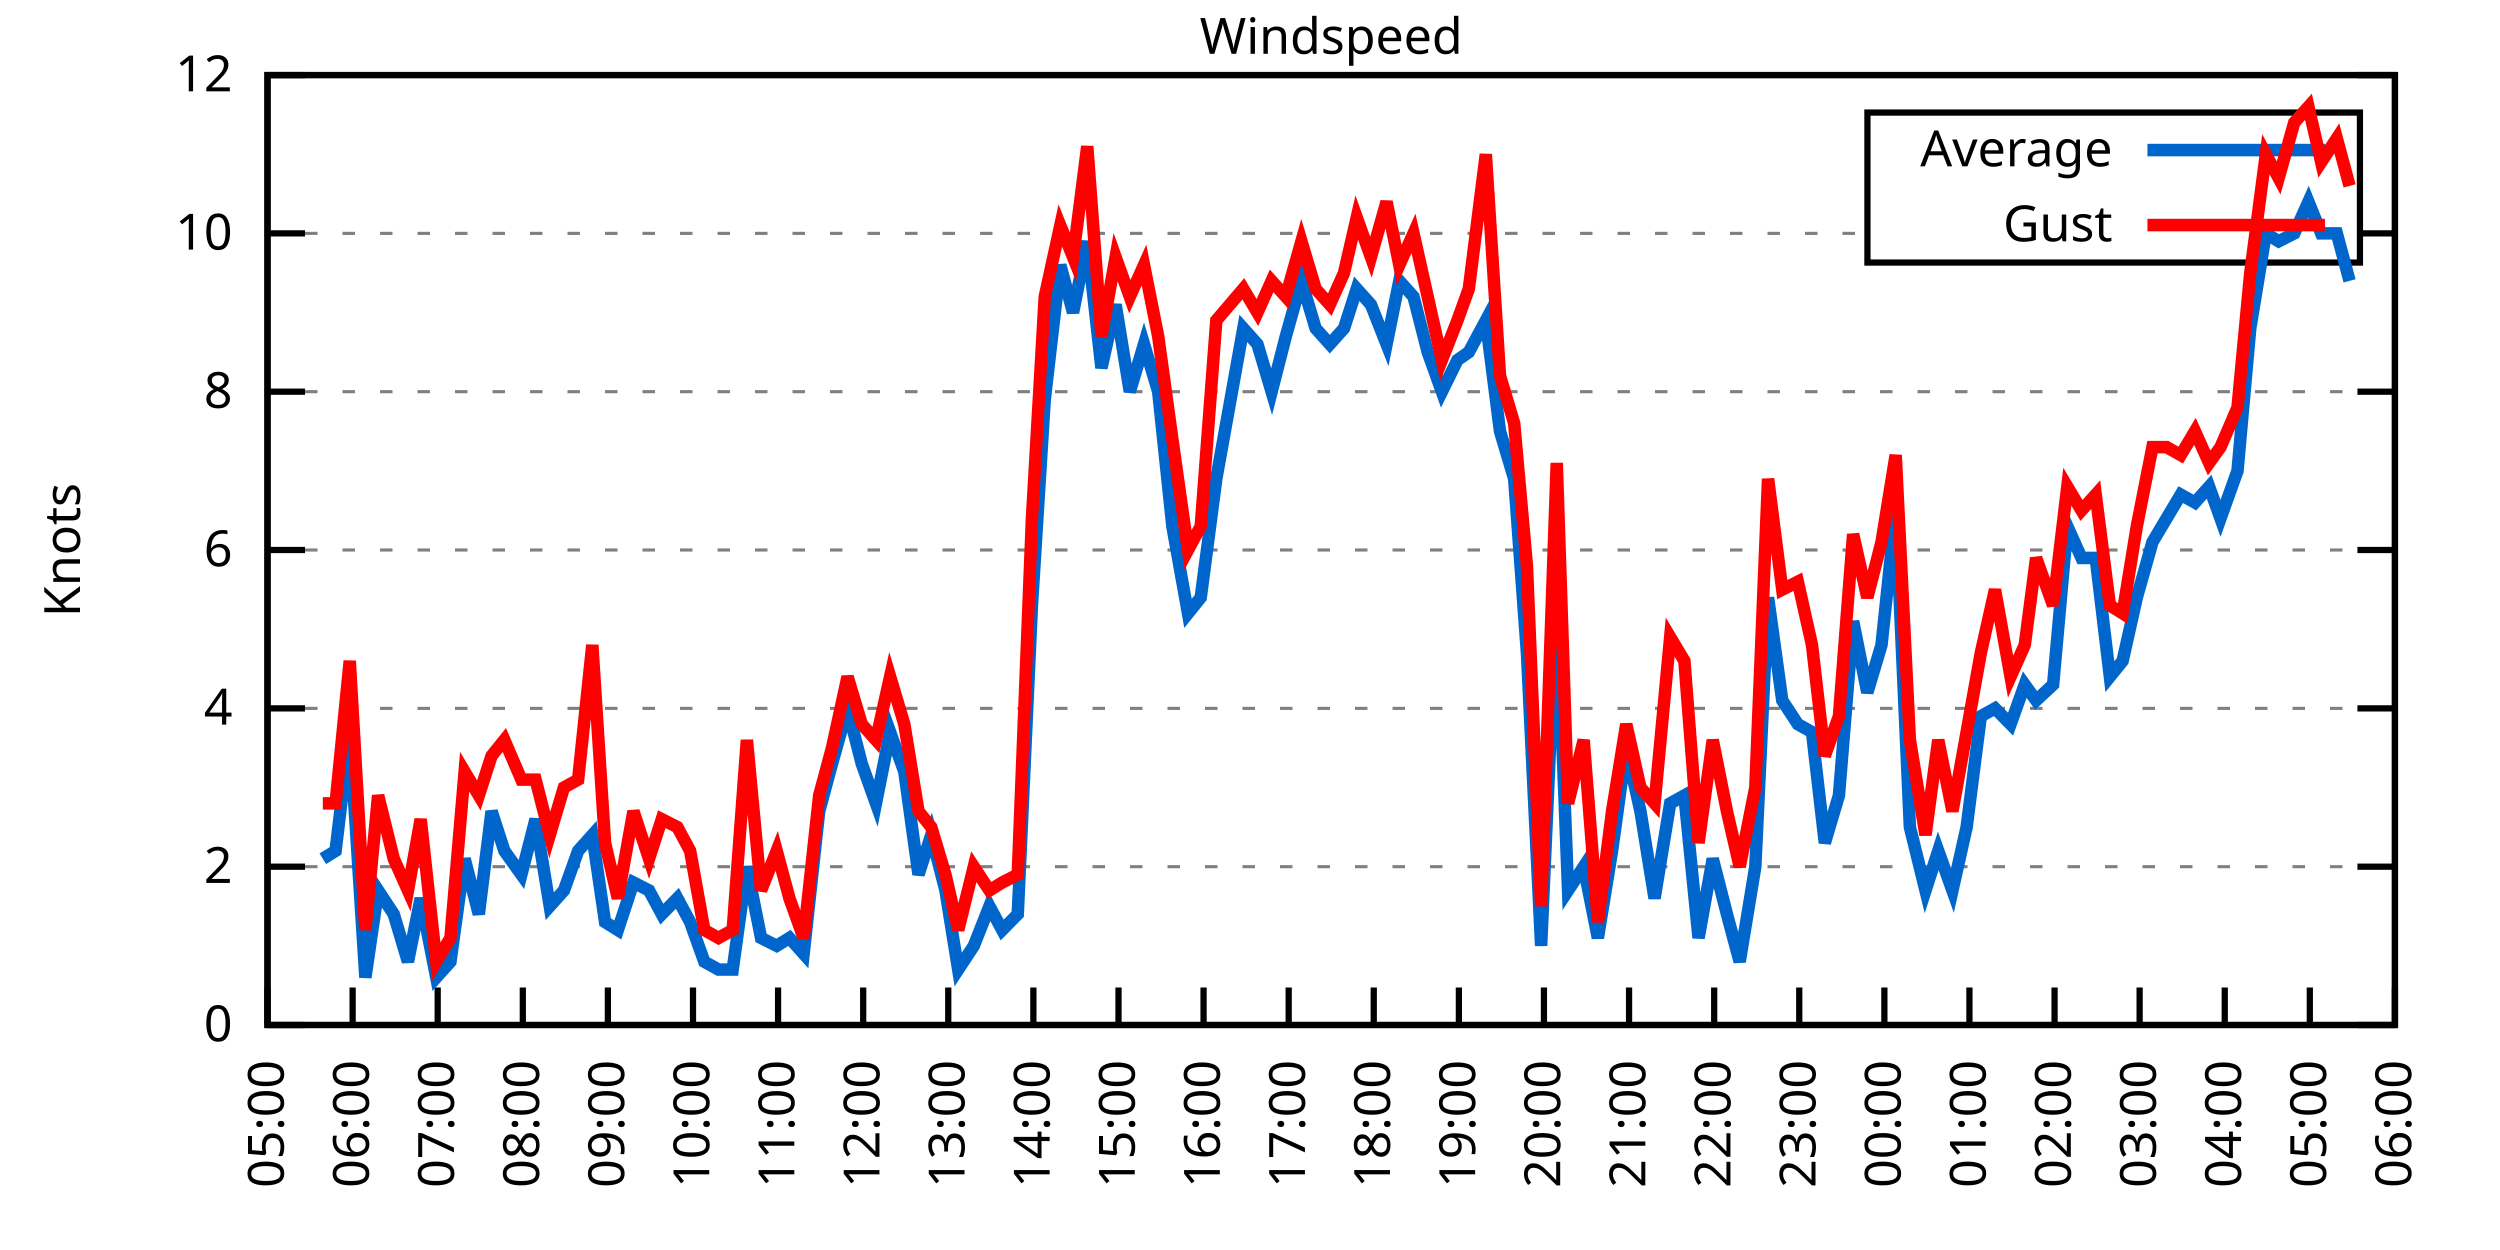
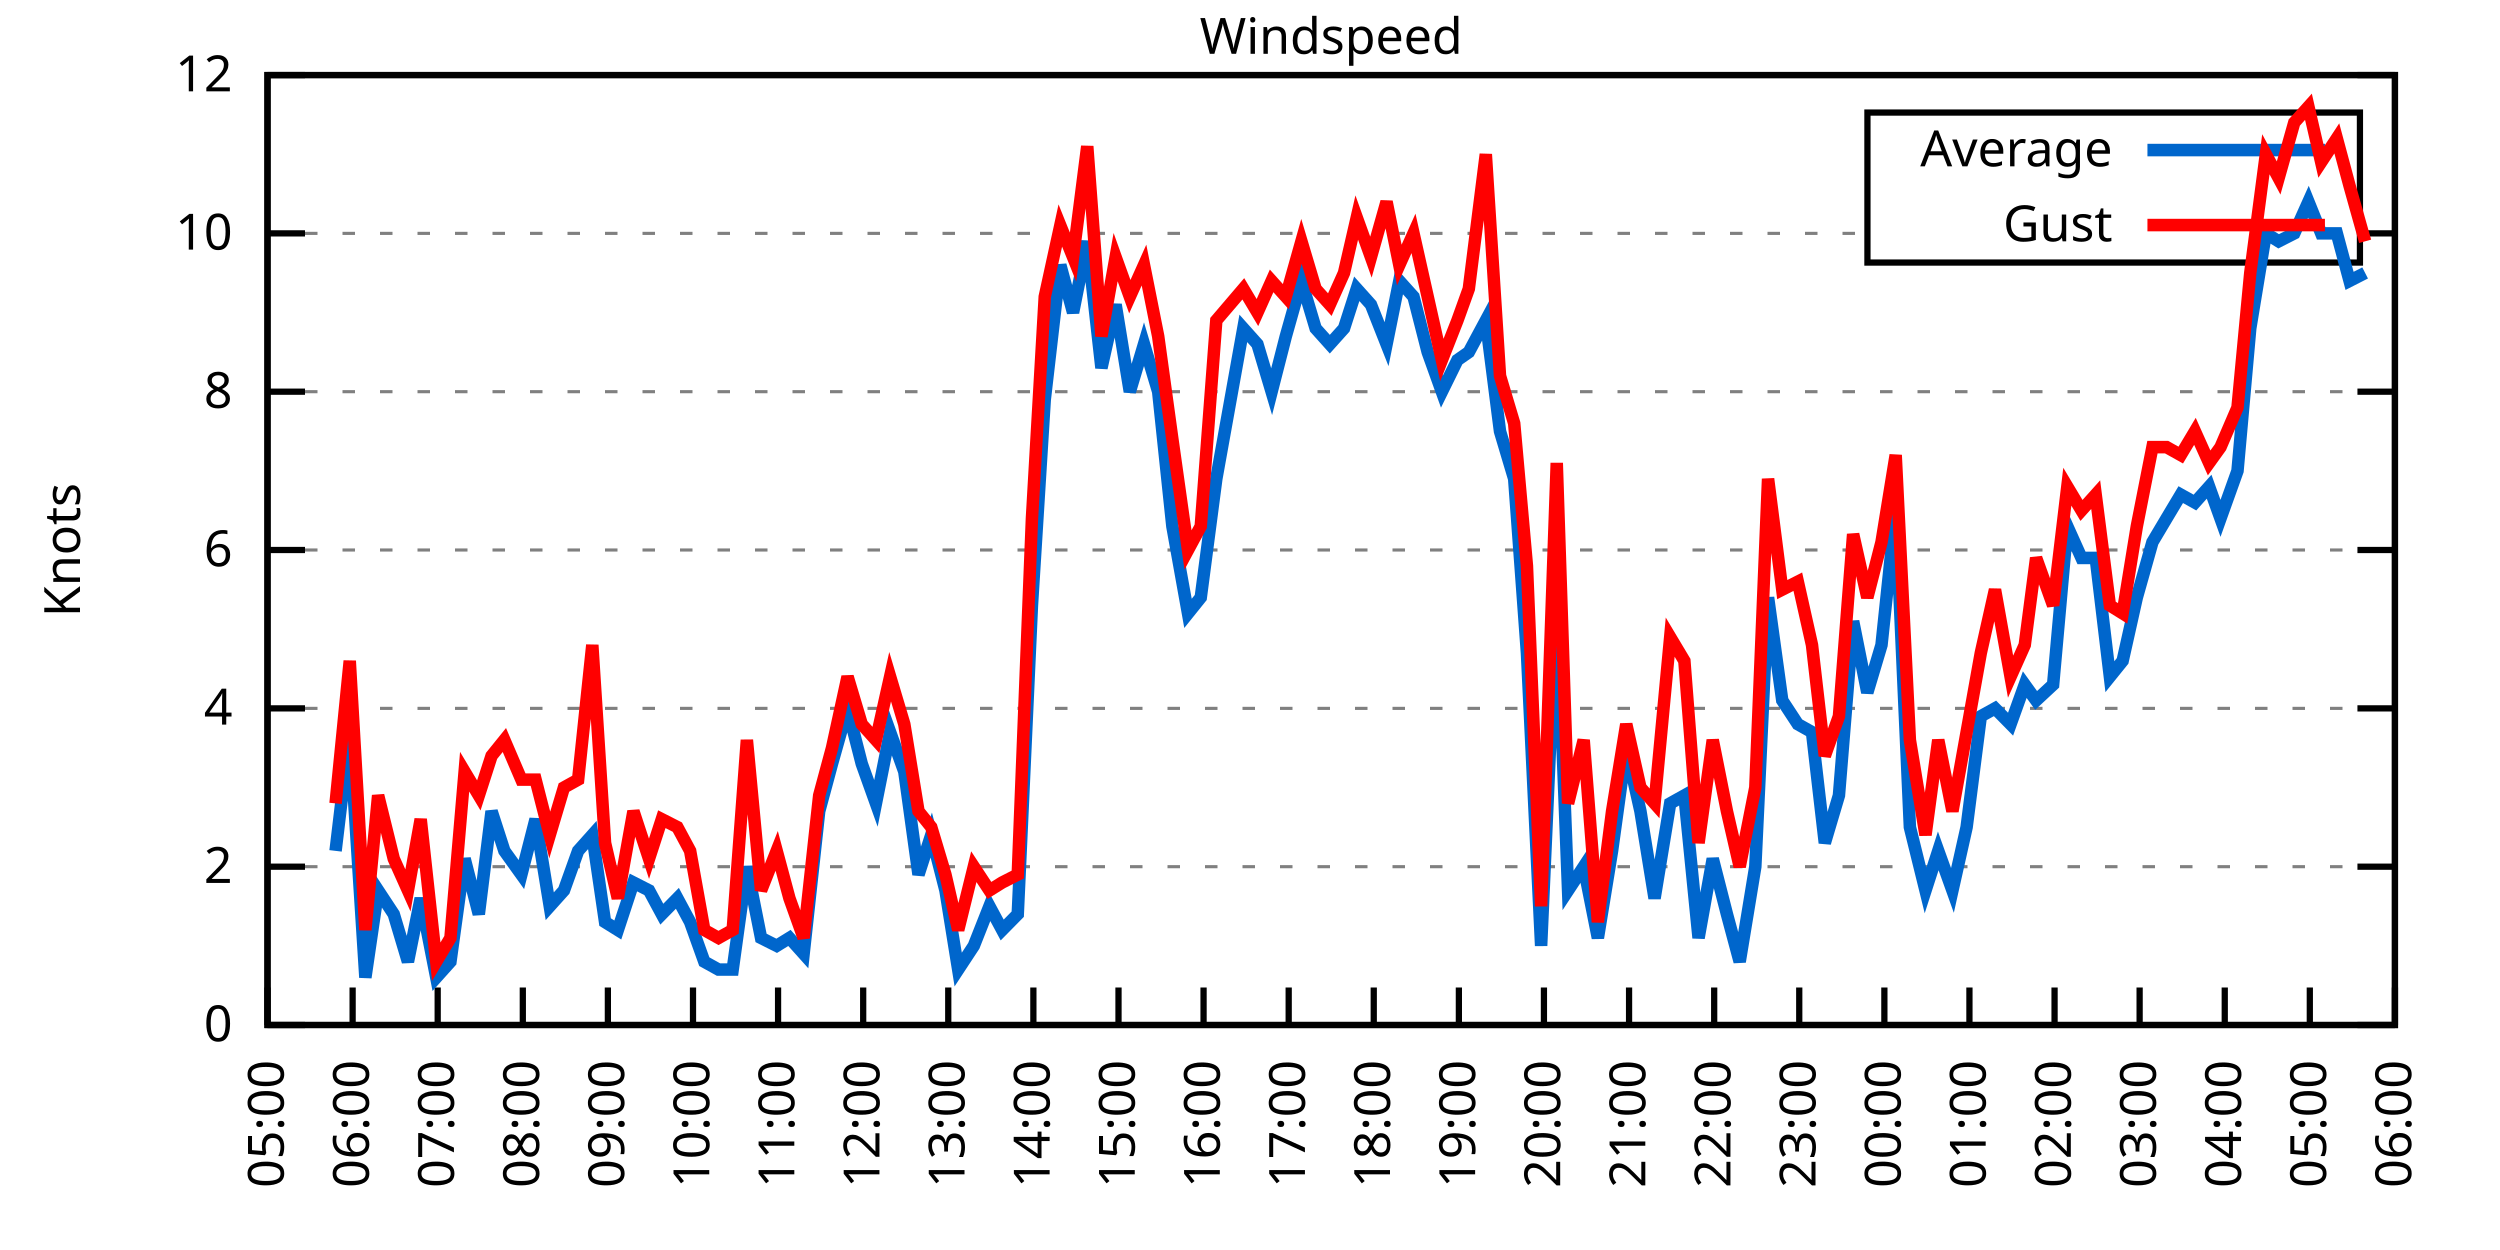
<svg xmlns="http://www.w3.org/2000/svg" xmlns:xlink="http://www.w3.org/1999/xlink" width="400" height="200" viewBox="0 0 400 200">
  <g id="gnuplot_canvas">
    <rect x="0" y="0" width="400" height="200" fill="none" />
    <defs>
      <circle id="gpDot" r="0.5" stroke-width="0.5" stroke="currentColor" />
      <path id="gpPt0" stroke-width="0.333" stroke="currentColor" d="M-1,0 h2 M0,-1 v2" />
      <path id="gpPt1" stroke-width="0.333" stroke="currentColor" d="M-1,-1 L1,1 M1,-1 L-1,1" />
      <path id="gpPt2" stroke-width="0.333" stroke="currentColor" d="M-1,0 L1,0 M0,-1 L0,1 M-1,-1 L1,1 M-1,1 L1,-1" />
      <rect id="gpPt3" stroke-width="0.333" stroke="currentColor" x="-1" y="-1" width="2" height="2" />
      <rect id="gpPt4" stroke-width="0.333" stroke="currentColor" fill="currentColor" x="-1" y="-1" width="2" height="2" />
      <circle id="gpPt5" stroke-width="0.333" stroke="currentColor" cx="0" cy="0" r="1" />
      <use xlink:href="#gpPt5" id="gpPt6" fill="currentColor" stroke="none" />
      <path id="gpPt7" stroke-width="0.333" stroke="currentColor" d="M0,-1.33 L-1.33,0.67 L1.33,0.67 z" />
      <use xlink:href="#gpPt7" id="gpPt8" fill="currentColor" stroke="none" />
      <use xlink:href="#gpPt7" id="gpPt9" stroke="currentColor" transform="rotate(180)" />
      <use xlink:href="#gpPt9" id="gpPt10" fill="currentColor" stroke="none" />
      <use xlink:href="#gpPt3" id="gpPt11" stroke="currentColor" transform="rotate(45)" />
      <use xlink:href="#gpPt11" id="gpPt12" fill="currentColor" stroke="none" />
      <path id="gpPt13" stroke-width="0.333" stroke="currentColor" d="M0,1.330 L1.265,0.411 L0.782,-1.067 L-0.782,-1.076 L-1.265,0.411 z" />
      <use xlink:href="#gpPt13" id="gpPt14" fill="currentColor" stroke="none" />
      <filter id="textbox" filterUnits="objectBoundingBox" x="0" y="0" height="1" width="1">
        <feFlood flood-color="white" flood-opacity="1" result="bgnd" />
        <feComposite in="SourceGraphic" in2="bgnd" operator="atop" />
      </filter>
      <filter id="greybox" filterUnits="objectBoundingBox" x="0" y="0" height="1" width="1">
        <feFlood flood-color="lightgrey" flood-opacity="1" result="grey" />
        <feComposite in="SourceGraphic" in2="grey" operator="atop" />
      </filter>
    </defs>
    <g fill="none" color="white" stroke="currentColor" stroke-width="1.00" stroke-linecap="butt" stroke-linejoin="miter">
</g>
    <g fill="none" color="black" stroke="currentColor" stroke-width="1.00" stroke-linecap="butt" stroke-linejoin="miter">
      <g stroke="none" shape-rendering="crispEdges">
        <polygon fill="rgb(255, 255, 255)" points="42.80,164.00 383.18,164.00 383.18,12.02 42.80,12.02 " />
      </g>
    </g>
    <g fill="none" color="black" stroke="currentColor" stroke-width="1.00" stroke-linecap="butt" stroke-linejoin="miter">
</g>
    <g fill="none" color="black" stroke="black" stroke-width="0.50" stroke-linecap="butt" stroke-linejoin="miter">
</g>
    <g fill="none" color="gray" stroke="currentColor" stroke-width="0.50" stroke-linecap="butt" stroke-linejoin="miter">
      <path stroke="gray" stroke-dasharray="2,4" class="gridline" d="M42.80,164.00 L383.19,164.00  " />
    </g>
    <g fill="none" color="gray" stroke="gray" stroke-width="1.00" stroke-linecap="butt" stroke-linejoin="miter">
</g>
    <g fill="none" color="black" stroke="currentColor" stroke-width="1.00" stroke-linecap="butt" stroke-linejoin="miter">
      <path stroke="black" d="M42.80,164.00 L48.80,164.00 M383.19,164.00 L377.19,164.00  " />
      <g transform="translate(37.20,166.60)" stroke="none" fill="black" font-family="Sans" font-size="8.00" text-anchor="end">
        <text>
          <tspan font-family="Sans"> 0</tspan>
        </text>
      </g>
    </g>
    <g fill="none" color="black" stroke="currentColor" stroke-width="1.00" stroke-linecap="butt" stroke-linejoin="miter">
</g>
    <g fill="none" color="black" stroke="black" stroke-width="0.50" stroke-linecap="butt" stroke-linejoin="miter">
</g>
    <g fill="none" color="gray" stroke="currentColor" stroke-width="0.50" stroke-linecap="butt" stroke-linejoin="miter">
      <path stroke="gray" stroke-dasharray="2,4" class="gridline" d="M42.80,138.67 L383.19,138.67  " />
    </g>
    <g fill="none" color="gray" stroke="gray" stroke-width="1.00" stroke-linecap="butt" stroke-linejoin="miter">
</g>
    <g fill="none" color="black" stroke="currentColor" stroke-width="1.00" stroke-linecap="butt" stroke-linejoin="miter">
      <path stroke="black" d="M42.80,138.67 L48.80,138.67 M383.19,138.67 L377.19,138.67  " />
      <g transform="translate(37.20,141.27)" stroke="none" fill="black" font-family="Sans" font-size="8.00" text-anchor="end">
        <text>
          <tspan font-family="Sans"> 2</tspan>
        </text>
      </g>
    </g>
    <g fill="none" color="black" stroke="currentColor" stroke-width="1.00" stroke-linecap="butt" stroke-linejoin="miter">
</g>
    <g fill="none" color="black" stroke="black" stroke-width="0.50" stroke-linecap="butt" stroke-linejoin="miter">
</g>
    <g fill="none" color="gray" stroke="currentColor" stroke-width="0.50" stroke-linecap="butt" stroke-linejoin="miter">
      <path stroke="gray" stroke-dasharray="2,4" class="gridline" d="M42.80,113.34 L383.19,113.34  " />
    </g>
    <g fill="none" color="gray" stroke="gray" stroke-width="1.00" stroke-linecap="butt" stroke-linejoin="miter">
</g>
    <g fill="none" color="black" stroke="currentColor" stroke-width="1.00" stroke-linecap="butt" stroke-linejoin="miter">
      <path stroke="black" d="M42.80,113.34 L48.80,113.34 M383.19,113.34 L377.19,113.34  " />
      <g transform="translate(37.20,115.94)" stroke="none" fill="black" font-family="Sans" font-size="8.00" text-anchor="end">
        <text>
          <tspan font-family="Sans"> 4</tspan>
        </text>
      </g>
    </g>
    <g fill="none" color="black" stroke="currentColor" stroke-width="1.00" stroke-linecap="butt" stroke-linejoin="miter">
</g>
    <g fill="none" color="black" stroke="black" stroke-width="0.50" stroke-linecap="butt" stroke-linejoin="miter">
</g>
    <g fill="none" color="gray" stroke="currentColor" stroke-width="0.50" stroke-linecap="butt" stroke-linejoin="miter">
      <path stroke="gray" stroke-dasharray="2,4" class="gridline" d="M42.80,88.00 L383.19,88.00  " />
    </g>
    <g fill="none" color="gray" stroke="gray" stroke-width="1.00" stroke-linecap="butt" stroke-linejoin="miter">
</g>
    <g fill="none" color="black" stroke="currentColor" stroke-width="1.00" stroke-linecap="butt" stroke-linejoin="miter">
      <path stroke="black" d="M42.80,88.00 L48.80,88.00 M383.19,88.00 L377.19,88.00  " />
      <g transform="translate(37.20,90.60)" stroke="none" fill="black" font-family="Sans" font-size="8.00" text-anchor="end">
        <text>
          <tspan font-family="Sans"> 6</tspan>
        </text>
      </g>
    </g>
    <g fill="none" color="black" stroke="currentColor" stroke-width="1.00" stroke-linecap="butt" stroke-linejoin="miter">
</g>
    <g fill="none" color="black" stroke="black" stroke-width="0.50" stroke-linecap="butt" stroke-linejoin="miter">
</g>
    <g fill="none" color="gray" stroke="currentColor" stroke-width="0.50" stroke-linecap="butt" stroke-linejoin="miter">
      <path stroke="gray" stroke-dasharray="2,4" class="gridline" d="M42.80,62.67 L383.19,62.67  " />
    </g>
    <g fill="none" color="gray" stroke="gray" stroke-width="1.00" stroke-linecap="butt" stroke-linejoin="miter">
</g>
    <g fill="none" color="black" stroke="currentColor" stroke-width="1.00" stroke-linecap="butt" stroke-linejoin="miter">
      <path stroke="black" d="M42.80,62.67 L48.80,62.67 M383.19,62.67 L377.19,62.67  " />
      <g transform="translate(37.20,65.27)" stroke="none" fill="black" font-family="Sans" font-size="8.00" text-anchor="end">
        <text>
          <tspan font-family="Sans"> 8</tspan>
        </text>
      </g>
    </g>
    <g fill="none" color="black" stroke="currentColor" stroke-width="1.00" stroke-linecap="butt" stroke-linejoin="miter">
</g>
    <g fill="none" color="black" stroke="black" stroke-width="0.50" stroke-linecap="butt" stroke-linejoin="miter">
</g>
    <g fill="none" color="gray" stroke="currentColor" stroke-width="0.50" stroke-linecap="butt" stroke-linejoin="miter">
      <path stroke="gray" stroke-dasharray="2,4" class="gridline" d="M42.80,37.34 L298.79,37.34 M377.59,37.34 L383.19,37.34  " />
    </g>
    <g fill="none" color="gray" stroke="gray" stroke-width="1.00" stroke-linecap="butt" stroke-linejoin="miter">
</g>
    <g fill="none" color="black" stroke="currentColor" stroke-width="1.00" stroke-linecap="butt" stroke-linejoin="miter">
      <path stroke="black" d="M42.80,37.34 L48.80,37.34 M383.19,37.34 L377.19,37.34  " />
      <g transform="translate(37.20,39.94)" stroke="none" fill="black" font-family="Sans" font-size="8.00" text-anchor="end">
        <text>
          <tspan font-family="Sans"> 10</tspan>
        </text>
      </g>
    </g>
    <g fill="none" color="black" stroke="currentColor" stroke-width="1.00" stroke-linecap="butt" stroke-linejoin="miter">
</g>
    <g fill="none" color="black" stroke="black" stroke-width="0.50" stroke-linecap="butt" stroke-linejoin="miter">
</g>
    <g fill="none" color="gray" stroke="currentColor" stroke-width="0.50" stroke-linecap="butt" stroke-linejoin="miter">
      <path stroke="gray" stroke-dasharray="2,4" class="gridline" d="M42.80,12.01 L383.19,12.01  " />
    </g>
    <g fill="none" color="gray" stroke="gray" stroke-width="1.00" stroke-linecap="butt" stroke-linejoin="miter">
</g>
    <g fill="none" color="black" stroke="currentColor" stroke-width="1.00" stroke-linecap="butt" stroke-linejoin="miter">
      <path stroke="black" d="M42.80,12.01 L48.80,12.01 M383.19,12.01 L377.19,12.01  " />
      <g transform="translate(37.20,14.61)" stroke="none" fill="black" font-family="Sans" font-size="8.00" text-anchor="end">
        <text>
          <tspan font-family="Sans"> 12</tspan>
        </text>
      </g>
    </g>
    <g fill="none" color="black" stroke="currentColor" stroke-width="1.00" stroke-linecap="butt" stroke-linejoin="miter">
      <path stroke="black" d="M42.80,164.00 L42.80,158.00  " />
      <g transform="translate(45.40,169.60) rotate(270.00)" stroke="none" fill="black" font-family="Sans" font-size="8.00" text-anchor="end">
        <text>
          <tspan font-family="Sans">05:00</tspan>
        </text>
      </g>
    </g>
    <g fill="none" color="black" stroke="currentColor" stroke-width="1.00" stroke-linecap="butt" stroke-linejoin="miter">
      <path stroke="black" d="M56.42,164.00 L56.42,158.00  " />
      <g transform="translate(59.02,169.60) rotate(270.00)" stroke="none" fill="black" font-family="Sans" font-size="8.00" text-anchor="end">
        <text>
          <tspan font-family="Sans">06:00</tspan>
        </text>
      </g>
    </g>
    <g fill="none" color="black" stroke="currentColor" stroke-width="1.00" stroke-linecap="butt" stroke-linejoin="miter">
      <path stroke="black" d="M70.03,164.00 L70.03,158.00  " />
      <g transform="translate(72.63,169.60) rotate(270.00)" stroke="none" fill="black" font-family="Sans" font-size="8.00" text-anchor="end">
        <text>
          <tspan font-family="Sans">07:00</tspan>
        </text>
      </g>
    </g>
    <g fill="none" color="black" stroke="currentColor" stroke-width="1.00" stroke-linecap="butt" stroke-linejoin="miter">
      <path stroke="black" d="M83.65,164.00 L83.65,158.00  " />
      <g transform="translate(86.25,169.60) rotate(270.00)" stroke="none" fill="black" font-family="Sans" font-size="8.00" text-anchor="end">
        <text>
          <tspan font-family="Sans">08:00</tspan>
        </text>
      </g>
    </g>
    <g fill="none" color="black" stroke="currentColor" stroke-width="1.00" stroke-linecap="butt" stroke-linejoin="miter">
      <path stroke="black" d="M97.26,164.00 L97.26,158.00  " />
      <g transform="translate(99.86,169.60) rotate(270.00)" stroke="none" fill="black" font-family="Sans" font-size="8.00" text-anchor="end">
        <text>
          <tspan font-family="Sans">09:00</tspan>
        </text>
      </g>
    </g>
    <g fill="none" color="black" stroke="currentColor" stroke-width="1.00" stroke-linecap="butt" stroke-linejoin="miter">
      <path stroke="black" d="M110.88,164.00 L110.88,158.00  " />
      <g transform="translate(113.48,169.60) rotate(270.00)" stroke="none" fill="black" font-family="Sans" font-size="8.00" text-anchor="end">
        <text>
          <tspan font-family="Sans">10:00</tspan>
        </text>
      </g>
    </g>
    <g fill="none" color="black" stroke="currentColor" stroke-width="1.00" stroke-linecap="butt" stroke-linejoin="miter">
      <path stroke="black" d="M124.49,164.00 L124.49,158.00  " />
      <g transform="translate(127.09,169.60) rotate(270.00)" stroke="none" fill="black" font-family="Sans" font-size="8.00" text-anchor="end">
        <text>
          <tspan font-family="Sans">11:00</tspan>
        </text>
      </g>
    </g>
    <g fill="none" color="black" stroke="currentColor" stroke-width="1.00" stroke-linecap="butt" stroke-linejoin="miter">
      <path stroke="black" d="M138.11,164.00 L138.11,158.00  " />
      <g transform="translate(140.71,169.60) rotate(270.00)" stroke="none" fill="black" font-family="Sans" font-size="8.00" text-anchor="end">
        <text>
          <tspan font-family="Sans">12:00</tspan>
        </text>
      </g>
    </g>
    <g fill="none" color="black" stroke="currentColor" stroke-width="1.00" stroke-linecap="butt" stroke-linejoin="miter">
      <path stroke="black" d="M151.72,164.00 L151.72,158.00  " />
      <g transform="translate(154.32,169.60) rotate(270.00)" stroke="none" fill="black" font-family="Sans" font-size="8.00" text-anchor="end">
        <text>
          <tspan font-family="Sans">13:00</tspan>
        </text>
      </g>
    </g>
    <g fill="none" color="black" stroke="currentColor" stroke-width="1.00" stroke-linecap="butt" stroke-linejoin="miter">
      <path stroke="black" d="M165.34,164.00 L165.34,158.00  " />
      <g transform="translate(167.94,169.60) rotate(270.00)" stroke="none" fill="black" font-family="Sans" font-size="8.00" text-anchor="end">
        <text>
          <tspan font-family="Sans">14:00</tspan>
        </text>
      </g>
    </g>
    <g fill="none" color="black" stroke="currentColor" stroke-width="1.00" stroke-linecap="butt" stroke-linejoin="miter">
      <path stroke="black" d="M178.96,164.00 L178.96,158.00  " />
      <g transform="translate(181.56,169.60) rotate(270.00)" stroke="none" fill="black" font-family="Sans" font-size="8.00" text-anchor="end">
        <text>
          <tspan font-family="Sans">15:00</tspan>
        </text>
      </g>
    </g>
    <g fill="none" color="black" stroke="currentColor" stroke-width="1.00" stroke-linecap="butt" stroke-linejoin="miter">
      <path stroke="black" d="M192.57,164.00 L192.57,158.00  " />
      <g transform="translate(195.17,169.60) rotate(270.00)" stroke="none" fill="black" font-family="Sans" font-size="8.00" text-anchor="end">
        <text>
          <tspan font-family="Sans">16:00</tspan>
        </text>
      </g>
    </g>
    <g fill="none" color="black" stroke="currentColor" stroke-width="1.00" stroke-linecap="butt" stroke-linejoin="miter">
      <path stroke="black" d="M206.19,164.00 L206.19,158.00  " />
      <g transform="translate(208.79,169.60) rotate(270.00)" stroke="none" fill="black" font-family="Sans" font-size="8.00" text-anchor="end">
        <text>
          <tspan font-family="Sans">17:00</tspan>
        </text>
      </g>
    </g>
    <g fill="none" color="black" stroke="currentColor" stroke-width="1.00" stroke-linecap="butt" stroke-linejoin="miter">
      <path stroke="black" d="M219.80,164.00 L219.80,158.00  " />
      <g transform="translate(222.40,169.60) rotate(270.00)" stroke="none" fill="black" font-family="Sans" font-size="8.00" text-anchor="end">
        <text>
          <tspan font-family="Sans">18:00</tspan>
        </text>
      </g>
    </g>
    <g fill="none" color="black" stroke="currentColor" stroke-width="1.00" stroke-linecap="butt" stroke-linejoin="miter">
      <path stroke="black" d="M233.42,164.00 L233.42,158.00  " />
      <g transform="translate(236.02,169.60) rotate(270.00)" stroke="none" fill="black" font-family="Sans" font-size="8.00" text-anchor="end">
        <text>
          <tspan font-family="Sans">19:00</tspan>
        </text>
      </g>
    </g>
    <g fill="none" color="black" stroke="currentColor" stroke-width="1.00" stroke-linecap="butt" stroke-linejoin="miter">
      <path stroke="black" d="M247.03,164.00 L247.03,158.00  " />
      <g transform="translate(249.63,169.60) rotate(270.00)" stroke="none" fill="black" font-family="Sans" font-size="8.00" text-anchor="end">
        <text>
          <tspan font-family="Sans">20:00</tspan>
        </text>
      </g>
    </g>
    <g fill="none" color="black" stroke="currentColor" stroke-width="1.00" stroke-linecap="butt" stroke-linejoin="miter">
      <path stroke="black" d="M260.65,164.00 L260.65,158.00  " />
      <g transform="translate(263.25,169.60) rotate(270.00)" stroke="none" fill="black" font-family="Sans" font-size="8.00" text-anchor="end">
        <text>
          <tspan font-family="Sans">21:00</tspan>
        </text>
      </g>
    </g>
    <g fill="none" color="black" stroke="currentColor" stroke-width="1.00" stroke-linecap="butt" stroke-linejoin="miter">
      <path stroke="black" d="M274.27,164.00 L274.27,158.00  " />
      <g transform="translate(276.87,169.60) rotate(270.00)" stroke="none" fill="black" font-family="Sans" font-size="8.00" text-anchor="end">
        <text>
          <tspan font-family="Sans">22:00</tspan>
        </text>
      </g>
    </g>
    <g fill="none" color="black" stroke="currentColor" stroke-width="1.00" stroke-linecap="butt" stroke-linejoin="miter">
      <path stroke="black" d="M287.88,164.00 L287.88,158.00  " />
      <g transform="translate(290.48,169.60) rotate(270.00)" stroke="none" fill="black" font-family="Sans" font-size="8.00" text-anchor="end">
        <text>
          <tspan font-family="Sans">23:00</tspan>
        </text>
      </g>
    </g>
    <g fill="none" color="black" stroke="currentColor" stroke-width="1.00" stroke-linecap="butt" stroke-linejoin="miter">
      <path stroke="black" d="M301.50,164.00 L301.50,158.00  " />
      <g transform="translate(304.10,169.60) rotate(270.00)" stroke="none" fill="black" font-family="Sans" font-size="8.00" text-anchor="end">
        <text>
          <tspan font-family="Sans">00:00</tspan>
        </text>
      </g>
    </g>
    <g fill="none" color="black" stroke="currentColor" stroke-width="1.00" stroke-linecap="butt" stroke-linejoin="miter">
      <path stroke="black" d="M315.11,164.00 L315.11,158.00  " />
      <g transform="translate(317.71,169.60) rotate(270.00)" stroke="none" fill="black" font-family="Sans" font-size="8.00" text-anchor="end">
        <text>
          <tspan font-family="Sans">01:00</tspan>
        </text>
      </g>
    </g>
    <g fill="none" color="black" stroke="currentColor" stroke-width="1.00" stroke-linecap="butt" stroke-linejoin="miter">
      <path stroke="black" d="M328.73,164.00 L328.73,158.00  " />
      <g transform="translate(331.33,169.60) rotate(270.00)" stroke="none" fill="black" font-family="Sans" font-size="8.00" text-anchor="end">
        <text>
          <tspan font-family="Sans">02:00</tspan>
        </text>
      </g>
    </g>
    <g fill="none" color="black" stroke="currentColor" stroke-width="1.00" stroke-linecap="butt" stroke-linejoin="miter">
      <path stroke="black" d="M342.34,164.00 L342.34,158.00  " />
      <g transform="translate(344.94,169.60) rotate(270.00)" stroke="none" fill="black" font-family="Sans" font-size="8.00" text-anchor="end">
        <text>
          <tspan font-family="Sans">03:00</tspan>
        </text>
      </g>
    </g>
    <g fill="none" color="black" stroke="currentColor" stroke-width="1.00" stroke-linecap="butt" stroke-linejoin="miter">
      <path stroke="black" d="M355.96,164.00 L355.96,158.00  " />
      <g transform="translate(358.56,169.60) rotate(270.00)" stroke="none" fill="black" font-family="Sans" font-size="8.00" text-anchor="end">
        <text>
          <tspan font-family="Sans">04:00</tspan>
        </text>
      </g>
    </g>
    <g fill="none" color="black" stroke="currentColor" stroke-width="1.00" stroke-linecap="butt" stroke-linejoin="miter">
      <path stroke="black" d="M369.57,164.00 L369.57,158.00  " />
      <g transform="translate(372.17,169.60) rotate(270.00)" stroke="none" fill="black" font-family="Sans" font-size="8.00" text-anchor="end">
        <text>
          <tspan font-family="Sans">05:00</tspan>
        </text>
      </g>
    </g>
    <g fill="none" color="black" stroke="currentColor" stroke-width="1.00" stroke-linecap="butt" stroke-linejoin="miter">
      <path stroke="black" d="M383.19,164.00 L383.19,158.00  " />
      <g transform="translate(385.79,169.60) rotate(270.00)" stroke="none" fill="black" font-family="Sans" font-size="8.00" text-anchor="end">
        <text>
          <tspan font-family="Sans">06:00</tspan>
        </text>
      </g>
    </g>
    <g fill="none" color="black" stroke="currentColor" stroke-width="1.00" stroke-linecap="butt" stroke-linejoin="miter">
</g>
    <g fill="none" color="black" stroke="currentColor" stroke-width="1.00" stroke-linecap="butt" stroke-linejoin="miter">
      <path stroke="black" d="M42.80,12.01 L42.80,164.00 L383.19,164.00 L383.19,12.01 L42.80,12.01 Z  " />
    </g>
    <g fill="none" color="black" stroke="currentColor" stroke-width="1.00" stroke-linecap="butt" stroke-linejoin="miter">
</g>
    <g fill="none" color="black" stroke="currentColor" stroke-width="1.00" stroke-linecap="butt" stroke-linejoin="miter">
      <path stroke="black" d="M298.79,42.01 L298.79,18.01 L377.59,18.01 L377.59,42.01 L298.79,42.01 Z  " />
    </g>
    <g id="Windspeed_plot_1">
      <g fill="none" color="white" stroke="black" stroke-width="2.00" stroke-linecap="butt" stroke-linejoin="miter">
</g>
      <g fill="none" color="black" stroke="currentColor" stroke-width="2.00" stroke-linecap="butt" stroke-linejoin="miter">
        <g transform="translate(337.99,26.61)" stroke="none" fill="black" font-family="Sans" font-size="8.00" text-anchor="end">
          <text>
            <tspan font-family="Sans">Average</tspan>
          </text>
        </g>
      </g>
      <g fill="none" color="black" stroke="currentColor" stroke-width="2.00" stroke-linecap="butt" stroke-linejoin="miter">
-         <path stroke="rgb(  0, 102, 204)" d="M343.59,24.01 L371.99,24.01 M51.65,137.40 L53.69,136.14 L55.96,117.14 L58.46,156.40 L60.50,142.47 L63.00,146.27   L65.27,153.87 L67.31,143.73 L69.80,156.40 L72.07,153.87 L74.34,137.40 L76.61,146.27 L78.65,129.80 L80.70,136.14   L83.42,139.93 L85.69,131.07 L87.96,145.00 L90.23,142.47 L92.50,136.14 L94.77,133.60 L96.81,147.53 L98.85,148.80   L101.35,141.20 L103.84,142.47 L105.89,146.27 L108.38,143.73 L110.42,147.53 L112.69,153.87 L114.96,155.13 L117.23,155.13   L119.50,138.67 L121.77,150.07 L124.27,151.33 L126.31,150.07 L128.58,152.60 L131.07,129.80 L133.12,122.20 L135.61,113.34   L137.88,122.20 L140.15,128.54 L142.42,117.14 L144.69,123.47 L146.96,139.93 L149.00,133.60 L151.27,142.47 L153.31,155.13   L155.81,151.33 L158.31,145.00 L160.35,148.80 L162.84,146.27 L165.11,96.87 L167.16,63.94 L169.65,42.41 L171.69,50.01   L173.96,38.61 L176.23,58.87 L178.50,48.74 L180.77,62.67 L183.04,55.07 L185.31,62.67 L187.58,84.21 L190.08,98.14   L192.12,95.60 L194.61,76.61 L198.93,52.54 L201.19,55.07 L203.46,62.67 L205.73,53.81 L208.23,44.94 L210.50,52.54   L212.77,55.07 L215.04,52.54 L217.08,46.21 L219.35,48.74 L221.85,55.07 L223.89,44.94 L226.16,47.47 L228.43,56.34   L230.70,62.67 L233.19,57.61 L235.01,56.34 L237.73,51.27 L240.00,69.01 L242.27,76.61 L244.31,104.47 L246.58,151.33   L249.08,95.60 L250.89,142.47 L253.39,138.67 L255.66,150.07 L257.93,136.14 L260.20,119.67 L262.47,129.80 L264.73,143.73   L267.23,128.54 L269.50,127.27 L271.77,150.07 L274.04,137.40 L276.31,146.27 L278.35,153.87 L280.85,138.67 L282.89,95.60   L285.16,112.07 L287.65,115.87 L289.92,117.14 L291.97,134.87 L294.23,127.27 L296.50,99.40 L298.77,110.80 L301.04,103.20   L303.31,81.67 L305.58,132.34 L308.08,142.47 L310.12,136.14 L312.39,142.47 L314.66,132.34 L316.93,114.60 L319.20,113.34   L321.69,115.87 L323.96,109.54 L325.78,112.07 L328.50,109.54 L330.77,84.21 L333.04,89.27 L335.31,89.27 L337.58,108.27   L339.62,105.74 L341.89,95.60 L344.39,86.74 L346.65,82.94 L348.92,79.14 L351.19,80.41 L353.46,77.87 L355.28,82.94   L358.00,75.34 L360.04,52.54 L362.54,37.34 L364.58,38.61 L367.08,37.34 L369.35,32.28 L371.39,37.34 L373.89,37.34   L375.93,44.94  " />
+         <path stroke="rgb(  0, 102, 204)" d="M343.59,24.01 L371.99,24.01 M53.69,136.14 L55.96,117.14 L58.46,156.40 L60.50,142.47 L63.00,146.27 L65.27,153.87   L67.31,143.73 L69.80,156.40 L72.07,153.87 L74.34,137.40 L76.61,146.27 L78.65,129.80 L80.70,136.14 L83.42,139.93   L85.69,131.07 L87.96,145.00 L90.23,142.47 L92.50,136.14 L94.77,133.60 L96.81,147.53 L98.85,148.80 L101.35,141.20   L103.84,142.47 L105.89,146.27 L108.38,143.73 L110.42,147.53 L112.69,153.87 L114.96,155.13 L117.23,155.13 L119.50,138.67   L121.77,150.07 L124.27,151.33 L126.31,150.07 L128.58,152.60 L131.07,129.80 L133.12,122.20 L135.61,113.34 L137.88,122.20   L140.15,128.54 L142.42,117.14 L144.69,123.47 L146.96,139.93 L149.00,133.60 L151.27,142.47 L153.31,155.13 L155.81,151.33   L158.31,145.00 L160.35,148.80 L162.84,146.27 L165.11,96.87 L167.16,63.94 L169.65,42.41 L171.69,50.01 L173.96,38.61   L176.23,58.87 L178.50,48.74 L180.77,62.67 L183.04,55.07 L185.31,62.67 L187.58,84.21 L190.08,98.14 L192.12,95.60   L194.61,76.61 L198.93,52.54 L201.19,55.07 L203.46,62.67 L205.73,53.81 L208.23,44.94 L210.50,52.54 L212.77,55.07   L215.04,52.54 L217.08,46.21 L219.35,48.74 L221.85,55.07 L223.89,44.94 L226.16,47.47 L228.43,56.34 L230.70,62.67   L233.19,57.61 L235.01,56.34 L237.73,51.27 L240.00,69.01 L242.27,76.61 L244.31,104.47 L246.58,151.33 L249.08,95.60   L250.89,142.47 L253.39,138.67 L255.66,150.07 L257.93,136.14 L260.20,119.67 L262.47,129.80 L264.73,143.73 L267.23,128.54   L269.50,127.27 L271.77,150.07 L274.04,137.40 L276.31,146.27 L278.35,153.87 L280.85,138.67 L282.89,95.60 L285.16,112.07   L287.65,115.87 L289.92,117.14 L291.97,134.87 L294.23,127.27 L296.50,99.40 L298.77,110.80 L301.04,103.20 L303.31,81.67   L305.58,132.34 L308.08,142.47 L310.12,136.14 L312.39,142.47 L314.66,132.34 L316.93,114.60 L319.20,113.34 L321.69,115.87   L323.96,109.54 L325.78,112.07 L328.50,109.54 L330.77,84.21 L333.04,89.27 L335.31,89.27 L337.58,108.27 L339.62,105.74   L341.89,95.60 L344.39,86.74 L346.65,82.94 L348.92,79.14 L351.19,80.41 L353.46,77.87 L355.28,82.94 L358.00,75.34   L360.04,52.54 L362.54,37.34 L364.58,38.61 L367.08,37.34 L369.35,32.28 L371.39,37.34 L373.89,37.34 L375.93,44.94   L378.42,43.67  " />
      </g>
    </g>
    <g id="Windspeed_plot_2">
      <g fill="none" color="black" stroke="currentColor" stroke-width="2.00" stroke-linecap="butt" stroke-linejoin="miter">
        <g transform="translate(337.99,38.61)" stroke="none" fill="black" font-family="Sans" font-size="8.00" text-anchor="end">
          <text>
            <tspan font-family="Sans">Gust</tspan>
          </text>
        </g>
      </g>
      <g fill="none" color="black" stroke="currentColor" stroke-width="2.00" stroke-linecap="butt" stroke-linejoin="miter">
-         <path stroke="rgb(255,   0,   0)" d="M343.59,36.01 L371.99,36.01 M51.65,128.54 L53.69,128.54 L55.96,105.74 L58.46,148.80 L60.50,127.27 L63.00,137.40   L65.27,142.47 L67.31,131.07 L69.80,153.87 L72.07,150.07 L74.34,123.47 L76.61,127.27 L78.65,120.94 L80.70,118.40   L83.42,124.74 L85.69,124.74 L87.96,133.60 L90.23,126.00 L92.50,124.74 L94.77,103.20 L96.81,134.87 L98.85,143.73   L101.35,129.80 L103.84,137.40 L105.89,131.07 L108.38,132.34 L110.42,136.14 L112.69,148.80 L114.96,150.07 L117.23,148.80   L119.50,118.40 L121.77,142.47 L124.27,136.14 L126.31,143.73 L128.58,150.07 L131.07,127.27 L133.12,119.67 L135.61,108.27   L137.88,115.87 L140.15,118.40 L142.42,108.27 L144.69,115.87 L146.96,129.80 L149.00,132.34 L151.27,139.93 L153.31,148.80   L155.81,138.67 L158.31,142.47 L160.35,141.20 L162.84,139.93 L165.11,82.94 L167.16,47.47 L169.65,36.08 L171.69,41.14   L173.96,23.41 L176.23,53.81 L178.50,41.14 L180.77,47.47 L183.04,42.41 L185.31,53.81 L187.58,70.27 L190.08,88.00   L192.12,84.21 L194.61,51.27 L198.93,46.21 L201.19,50.01 L203.46,44.94 L205.73,47.47 L208.23,38.61 L210.50,46.21   L212.77,48.74 L215.04,43.67 L217.08,34.81 L219.35,41.14 L221.85,32.28 L223.89,42.41 L226.16,37.34 L228.43,47.47   L230.70,57.61 L233.19,51.27 L235.01,46.21 L237.73,24.68 L240.00,60.14 L242.27,67.74 L244.31,90.54 L246.58,145.00   L249.08,74.07 L250.89,128.54 L253.39,118.40 L255.66,147.53 L257.93,129.80 L260.20,115.87 L262.47,126.00 L264.73,128.54   L267.23,101.94 L269.50,105.74 L271.77,134.87 L274.04,118.40 L276.31,129.80 L278.35,138.67 L280.85,126.00 L282.89,76.61   L285.16,94.34 L287.65,93.07 L289.92,103.20 L291.97,120.94 L294.23,114.60 L296.50,85.47 L298.77,95.60 L301.04,86.74   L303.31,72.81 L305.58,118.40 L308.08,133.60 L310.12,118.40 L312.39,129.80 L314.66,117.14 L316.93,104.47 L319.20,94.34   L321.69,108.27 L323.96,103.20 L325.78,89.27 L328.50,96.87 L330.77,77.87 L333.04,81.67 L335.31,79.14 L337.58,96.87   L339.62,98.14 L341.89,84.21 L344.39,71.54 L346.65,71.54 L348.92,72.81 L351.19,69.01 L353.46,74.07 L355.28,71.54   L358.00,65.21 L360.04,43.67 L362.54,24.68 L364.58,28.48 L367.08,19.61 L369.35,17.08 L371.39,25.94 L373.89,22.14   L375.93,29.74  " />
+         <path stroke="rgb(255,   0,   0)" d="M343.59,36.01 L371.99,36.01 M53.69,128.54 L55.96,105.74 L58.46,148.80 L60.50,127.27 L63.00,137.40 L65.27,142.47   L67.31,131.07 L69.80,153.87 L72.07,150.07 L74.34,123.47 L76.61,127.27 L78.65,120.94 L80.70,118.40 L83.42,124.74   L85.69,124.74 L87.96,133.60 L90.23,126.00 L92.50,124.74 L94.77,103.20 L96.81,134.87 L98.85,143.73 L101.35,129.80   L103.84,137.40 L105.89,131.07 L108.38,132.34 L110.42,136.14 L112.69,148.80 L114.96,150.07 L117.23,148.80 L119.50,118.40   L121.77,142.47 L124.27,136.14 L126.31,143.73 L128.58,150.07 L131.07,127.27 L133.12,119.67 L135.61,108.27 L137.88,115.87   L140.15,118.40 L142.42,108.27 L144.69,115.87 L146.96,129.80 L149.00,132.34 L151.27,139.93 L153.31,148.80 L155.81,138.67   L158.31,142.47 L160.35,141.20 L162.84,139.93 L165.11,82.94 L167.16,47.47 L169.65,36.08 L171.69,41.14 L173.96,23.41   L176.23,53.81 L178.50,41.14 L180.77,47.47 L183.04,42.41 L185.31,53.81 L187.58,70.27 L190.08,88.00 L192.12,84.21   L194.61,51.27 L198.93,46.21 L201.19,50.01 L203.46,44.94 L205.73,47.47 L208.23,38.61 L210.50,46.21 L212.77,48.74   L215.04,43.67 L217.08,34.81 L219.35,41.14 L221.85,32.28 L223.89,42.41 L226.16,37.34 L228.43,47.47 L230.70,57.61   L233.19,51.27 L235.01,46.21 L237.73,24.68 L240.00,60.14 L242.27,67.74 L244.31,90.54 L246.58,145.00 L249.08,74.07   L250.89,128.54 L253.39,118.40 L255.66,147.53 L257.93,129.80 L260.20,115.87 L262.47,126.00 L264.73,128.54 L267.23,101.94   L269.50,105.74 L271.77,134.87 L274.04,118.40 L276.31,129.80 L278.35,138.67 L280.85,126.00 L282.89,76.61 L285.16,94.34   L287.65,93.07 L289.92,103.20 L291.97,120.94 L294.23,114.60 L296.50,85.47 L298.77,95.60 L301.04,86.74 L303.31,72.81   L305.58,118.40 L308.08,133.60 L310.12,118.40 L312.39,129.80 L314.66,117.14 L316.93,104.47 L319.20,94.34 L321.69,108.27   L323.96,103.20 L325.78,89.27 L328.50,96.87 L330.77,77.87 L333.04,81.67 L335.31,79.14 L337.58,96.87 L339.62,98.14   L341.89,84.21 L344.39,71.54 L346.65,71.54 L348.92,72.81 L351.19,69.01 L353.46,74.07 L355.28,71.54 L358.00,65.21   L360.04,43.67 L362.54,24.68 L364.58,28.48 L367.08,19.61 L369.35,17.08 L371.39,25.94 L373.89,22.14 L375.93,29.74   L378.42,38.61  " />
      </g>
    </g>
    <g fill="none" color="black" stroke="currentColor" stroke-width="2.00" stroke-linecap="butt" stroke-linejoin="miter">
</g>
    <g fill="none" color="black" stroke="black" stroke-width="1.00" stroke-linecap="butt" stroke-linejoin="miter">
</g>
    <g fill="none" color="black" stroke="currentColor" stroke-width="1.00" stroke-linecap="butt" stroke-linejoin="miter">
      <path stroke="black" d="M42.80,12.01 L42.80,164.00 L383.19,164.00 L383.19,12.01 L42.80,12.01 Z  " />
      <g transform="translate(12.80,88.01) rotate(270.00)" stroke="none" fill="black" font-family="Sans" font-size="8.00" text-anchor="middle">
        <text>
          <tspan font-family="Sans">Knots</tspan>
        </text>
      </g>
    </g>
    <g fill="none" color="black" stroke="currentColor" stroke-width="1.00" stroke-linecap="butt" stroke-linejoin="miter">
</g>
    <g fill="none" color="black" stroke="currentColor" stroke-width="1.00" stroke-linecap="butt" stroke-linejoin="miter">
      <g transform="translate(212.99,8.61)" stroke="none" fill="black" font-family="Sans" font-size="8.00" text-anchor="middle">
        <text>
          <tspan font-family="Sans">Windspeed</tspan>
        </text>
      </g>
    </g>
    <g fill="none" color="black" stroke="currentColor" stroke-width="1.00" stroke-linecap="butt" stroke-linejoin="miter">
</g>
  </g>
</svg>
